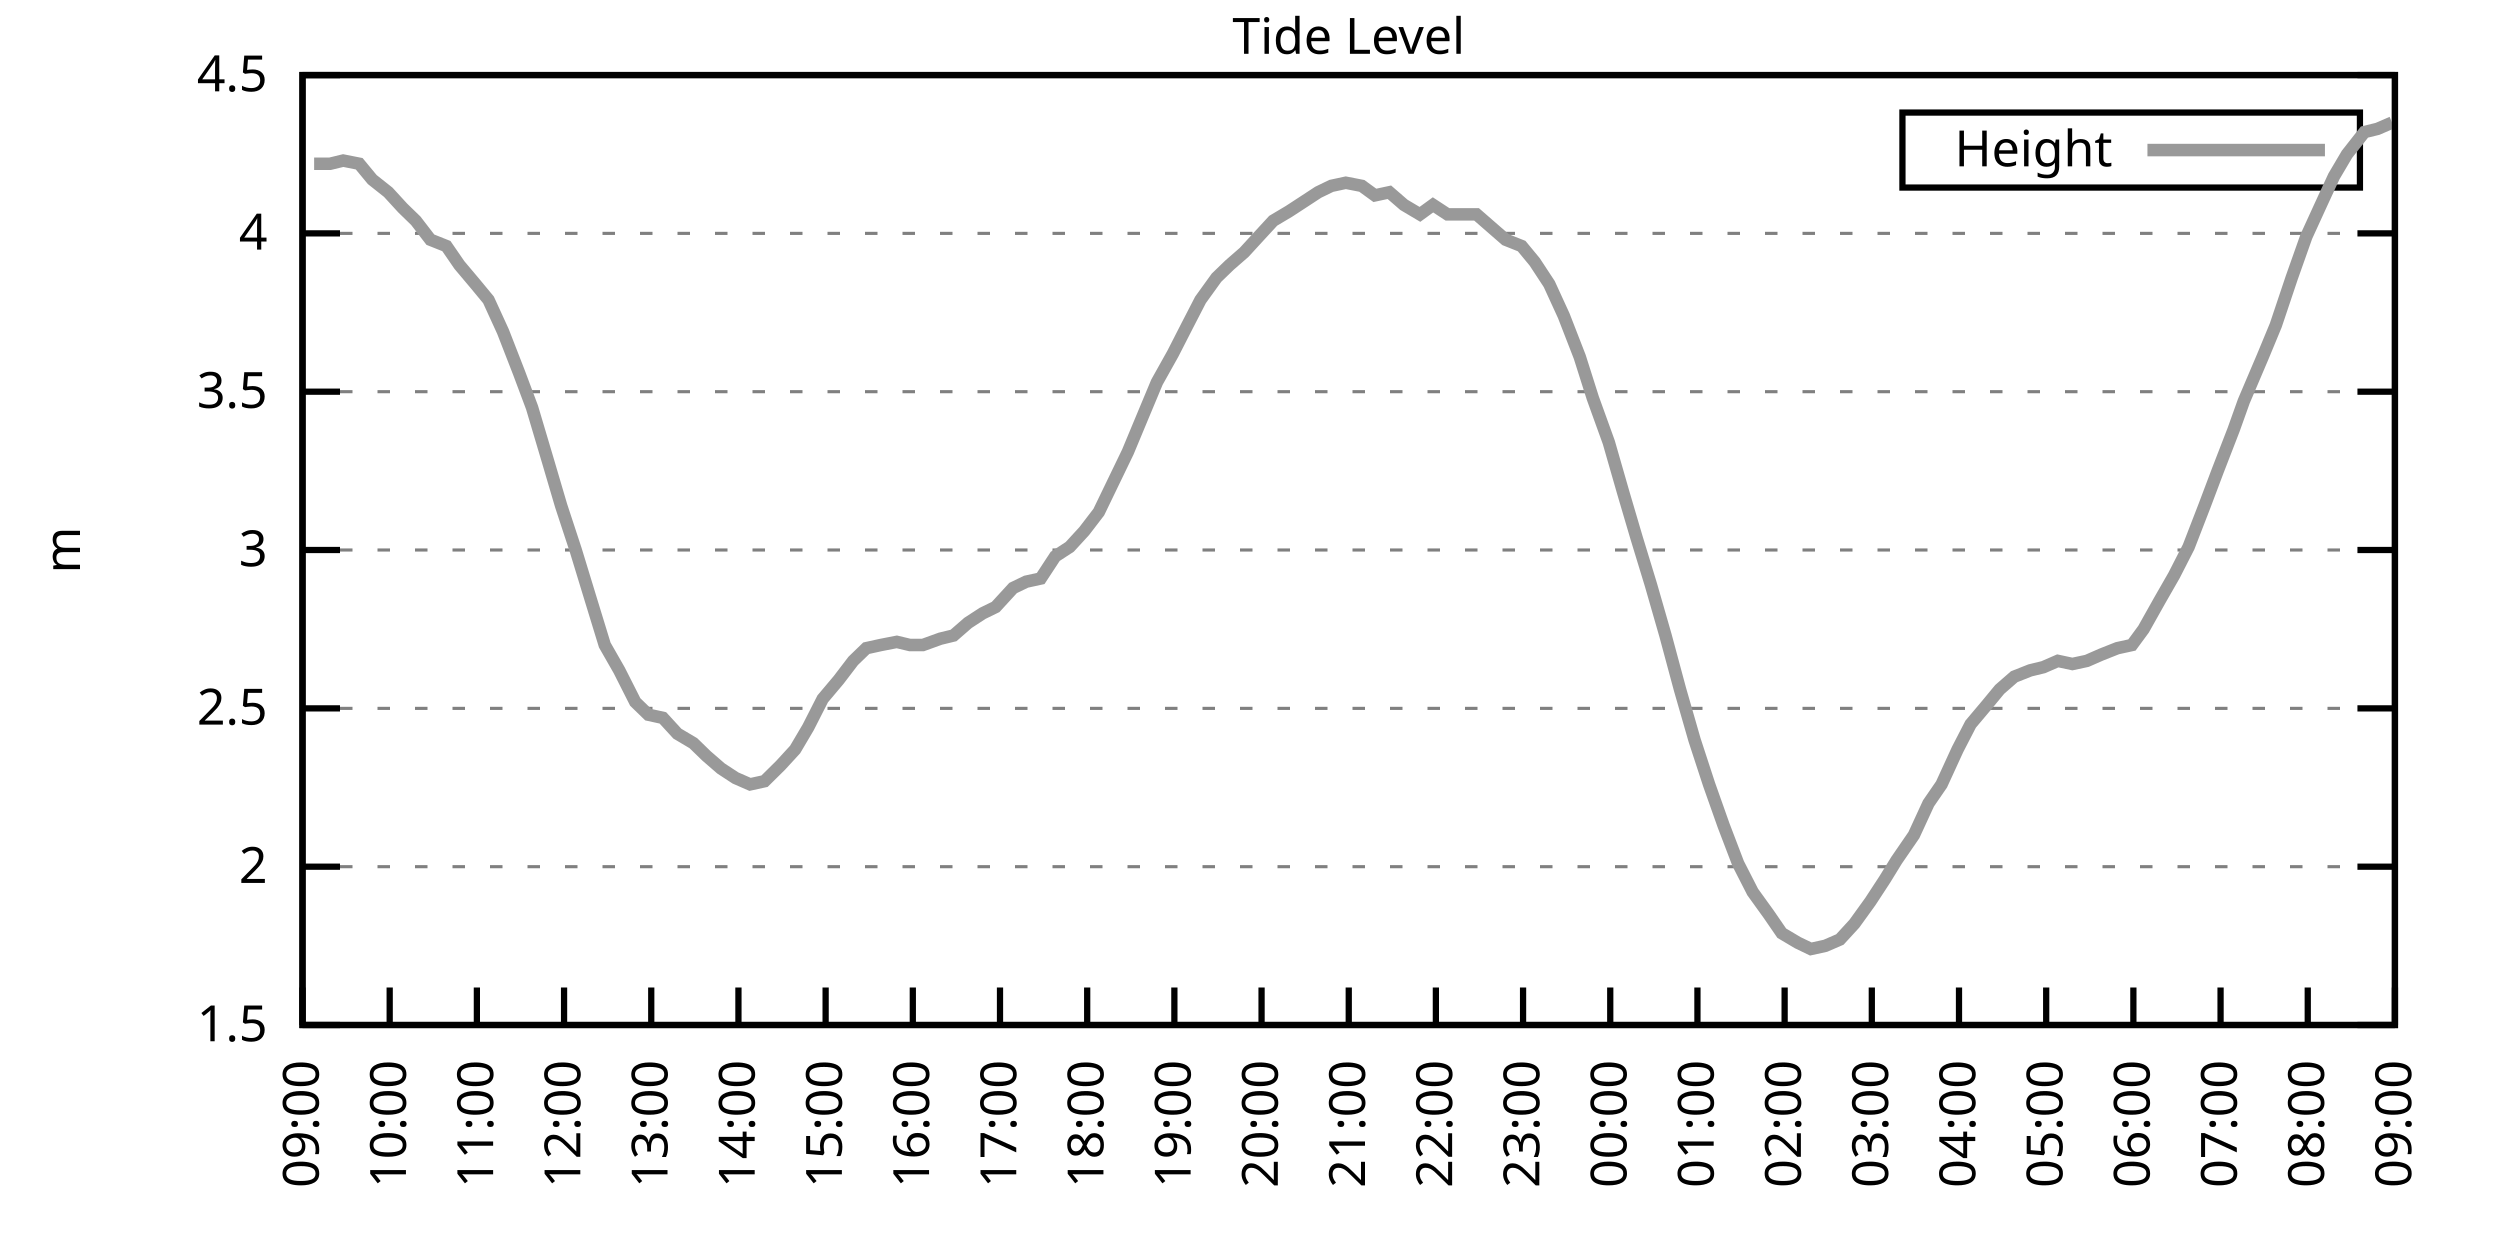
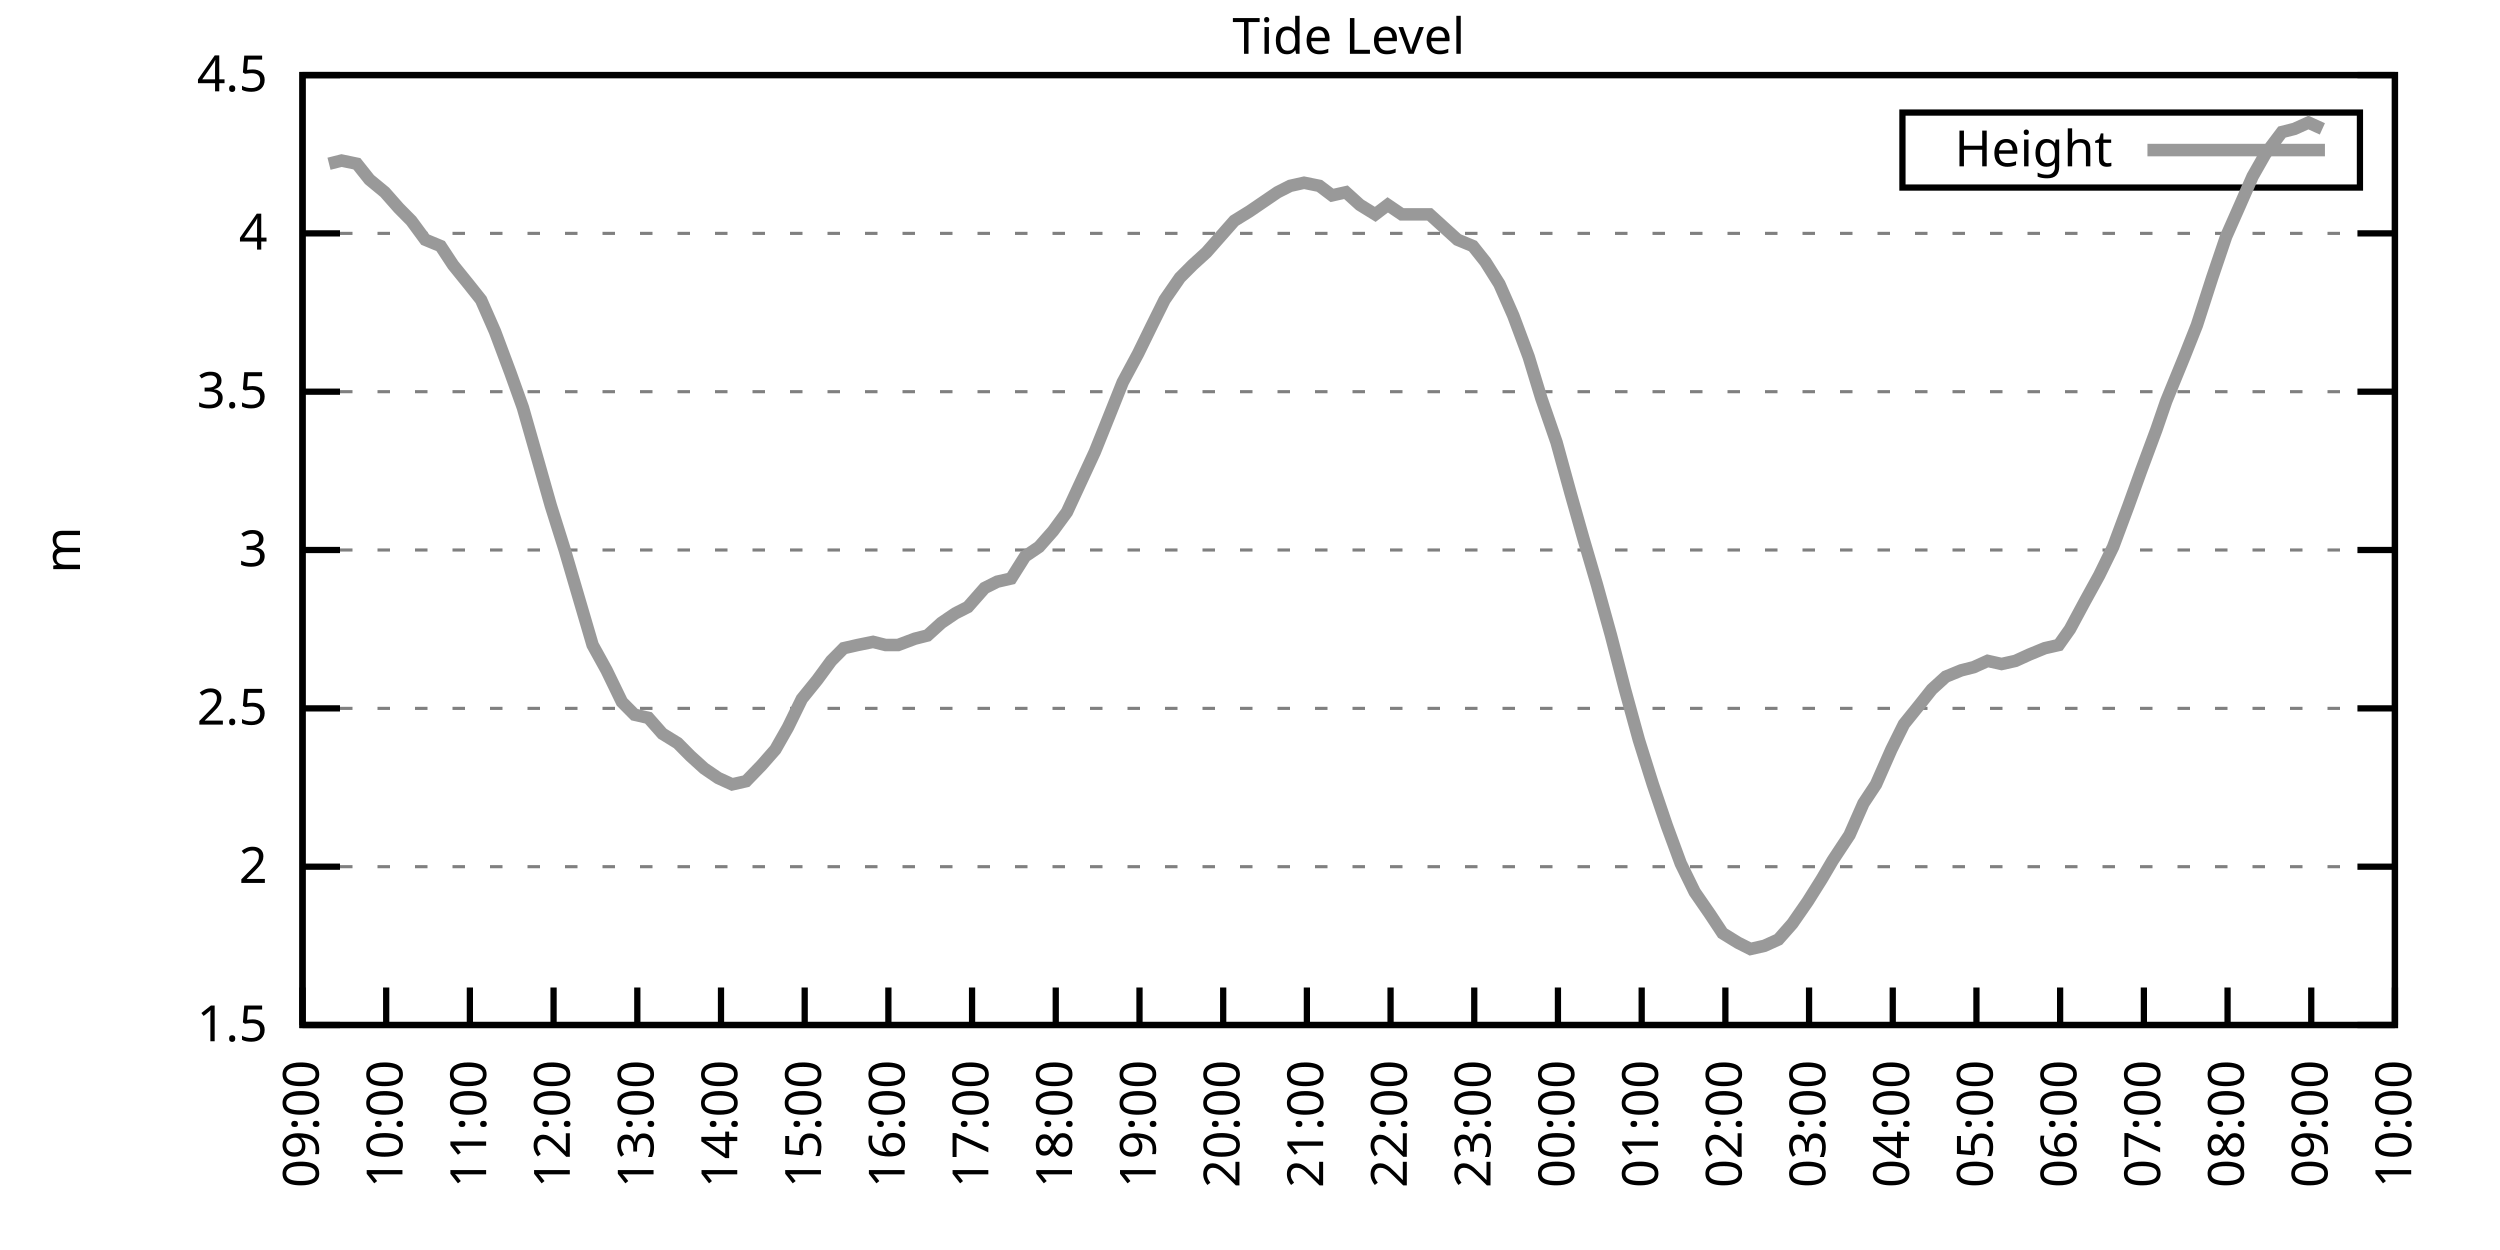
<svg xmlns="http://www.w3.org/2000/svg" xmlns:xlink="http://www.w3.org/1999/xlink" width="400" height="200" viewBox="0 0 400 200">
  <g id="gnuplot_canvas">
    <rect x="0" y="0" width="400" height="200" fill="none" />
    <defs>
      <circle id="gpDot" r="0.5" stroke-width="0.5" stroke="currentColor" />
      <path id="gpPt0" stroke-width="0.333" stroke="currentColor" d="M-1,0 h2 M0,-1 v2" />
      <path id="gpPt1" stroke-width="0.333" stroke="currentColor" d="M-1,-1 L1,1 M1,-1 L-1,1" />
      <path id="gpPt2" stroke-width="0.333" stroke="currentColor" d="M-1,0 L1,0 M0,-1 L0,1 M-1,-1 L1,1 M-1,1 L1,-1" />
      <rect id="gpPt3" stroke-width="0.333" stroke="currentColor" x="-1" y="-1" width="2" height="2" />
      <rect id="gpPt4" stroke-width="0.333" stroke="currentColor" fill="currentColor" x="-1" y="-1" width="2" height="2" />
      <circle id="gpPt5" stroke-width="0.333" stroke="currentColor" cx="0" cy="0" r="1" />
      <use xlink:href="#gpPt5" id="gpPt6" fill="currentColor" stroke="none" />
      <path id="gpPt7" stroke-width="0.333" stroke="currentColor" d="M0,-1.33 L-1.33,0.67 L1.33,0.67 z" />
      <use xlink:href="#gpPt7" id="gpPt8" fill="currentColor" stroke="none" />
      <use xlink:href="#gpPt7" id="gpPt9" stroke="currentColor" transform="rotate(180)" />
      <use xlink:href="#gpPt9" id="gpPt10" fill="currentColor" stroke="none" />
      <use xlink:href="#gpPt3" id="gpPt11" stroke="currentColor" transform="rotate(45)" />
      <use xlink:href="#gpPt11" id="gpPt12" fill="currentColor" stroke="none" />
      <path id="gpPt13" stroke-width="0.333" stroke="currentColor" d="M0,1.330 L1.265,0.411 L0.782,-1.067 L-0.782,-1.076 L-1.265,0.411 z" />
      <use xlink:href="#gpPt13" id="gpPt14" fill="currentColor" stroke="none" />
      <filter id="textbox" filterUnits="objectBoundingBox" x="0" y="0" height="1" width="1">
        <feFlood flood-color="white" flood-opacity="1" result="bgnd" />
        <feComposite in="SourceGraphic" in2="bgnd" operator="atop" />
      </filter>
      <filter id="greybox" filterUnits="objectBoundingBox" x="0" y="0" height="1" width="1">
        <feFlood flood-color="lightgrey" flood-opacity="1" result="grey" />
        <feComposite in="SourceGraphic" in2="grey" operator="atop" />
      </filter>
    </defs>
    <g fill="none" color="white" stroke="currentColor" stroke-width="1.00" stroke-linecap="butt" stroke-linejoin="miter">
</g>
    <g fill="none" color="black" stroke="currentColor" stroke-width="1.00" stroke-linecap="butt" stroke-linejoin="miter">
      <g stroke="none" shape-rendering="crispEdges">
        <polygon fill="rgb(255, 255, 255)" points="48.40,164.00 383.18,164.00 383.18,12.02 48.40,12.02 " />
      </g>
    </g>
    <g fill="none" color="black" stroke="currentColor" stroke-width="1.00" stroke-linecap="butt" stroke-linejoin="miter">
</g>
    <g fill="none" color="black" stroke="black" stroke-width="0.50" stroke-linecap="butt" stroke-linejoin="miter">
</g>
    <g fill="none" color="gray" stroke="currentColor" stroke-width="0.50" stroke-linecap="butt" stroke-linejoin="miter">
      <path stroke="gray" stroke-dasharray="2,4" class="gridline" d="M48.40,164.00 L383.19,164.00  " />
    </g>
    <g fill="none" color="gray" stroke="gray" stroke-width="1.00" stroke-linecap="butt" stroke-linejoin="miter">
</g>
    <g fill="none" color="black" stroke="currentColor" stroke-width="1.00" stroke-linecap="butt" stroke-linejoin="miter">
      <path stroke="black" d="M48.40,164.00 L54.40,164.00 M383.19,164.00 L377.19,164.00  " />
      <g transform="translate(42.80,166.60)" stroke="none" fill="black" font-family="Sans" font-size="8.00" text-anchor="end">
        <text>
          <tspan font-family="Sans"> 1.5</tspan>
        </text>
      </g>
    </g>
    <g fill="none" color="black" stroke="currentColor" stroke-width="1.00" stroke-linecap="butt" stroke-linejoin="miter">
</g>
    <g fill="none" color="black" stroke="black" stroke-width="0.50" stroke-linecap="butt" stroke-linejoin="miter">
</g>
    <g fill="none" color="gray" stroke="currentColor" stroke-width="0.50" stroke-linecap="butt" stroke-linejoin="miter">
      <path stroke="gray" stroke-dasharray="2,4" class="gridline" d="M48.40,138.67 L383.19,138.67  " />
    </g>
    <g fill="none" color="gray" stroke="gray" stroke-width="1.00" stroke-linecap="butt" stroke-linejoin="miter">
</g>
    <g fill="none" color="black" stroke="currentColor" stroke-width="1.00" stroke-linecap="butt" stroke-linejoin="miter">
      <path stroke="black" d="M48.40,138.67 L54.40,138.67 M383.19,138.67 L377.19,138.67  " />
      <g transform="translate(42.80,141.27)" stroke="none" fill="black" font-family="Sans" font-size="8.00" text-anchor="end">
        <text>
          <tspan font-family="Sans"> 2</tspan>
        </text>
      </g>
    </g>
    <g fill="none" color="black" stroke="currentColor" stroke-width="1.00" stroke-linecap="butt" stroke-linejoin="miter">
</g>
    <g fill="none" color="black" stroke="black" stroke-width="0.50" stroke-linecap="butt" stroke-linejoin="miter">
</g>
    <g fill="none" color="gray" stroke="currentColor" stroke-width="0.50" stroke-linecap="butt" stroke-linejoin="miter">
      <path stroke="gray" stroke-dasharray="2,4" class="gridline" d="M48.40,113.34 L383.19,113.34  " />
    </g>
    <g fill="none" color="gray" stroke="gray" stroke-width="1.00" stroke-linecap="butt" stroke-linejoin="miter">
</g>
    <g fill="none" color="black" stroke="currentColor" stroke-width="1.00" stroke-linecap="butt" stroke-linejoin="miter">
      <path stroke="black" d="M48.40,113.34 L54.40,113.34 M383.19,113.34 L377.19,113.34  " />
      <g transform="translate(42.80,115.94)" stroke="none" fill="black" font-family="Sans" font-size="8.00" text-anchor="end">
        <text>
          <tspan font-family="Sans"> 2.5</tspan>
        </text>
      </g>
    </g>
    <g fill="none" color="black" stroke="currentColor" stroke-width="1.00" stroke-linecap="butt" stroke-linejoin="miter">
</g>
    <g fill="none" color="black" stroke="black" stroke-width="0.50" stroke-linecap="butt" stroke-linejoin="miter">
</g>
    <g fill="none" color="gray" stroke="currentColor" stroke-width="0.50" stroke-linecap="butt" stroke-linejoin="miter">
      <path stroke="gray" stroke-dasharray="2,4" class="gridline" d="M48.40,88.00 L383.19,88.00  " />
    </g>
    <g fill="none" color="gray" stroke="gray" stroke-width="1.00" stroke-linecap="butt" stroke-linejoin="miter">
</g>
    <g fill="none" color="black" stroke="currentColor" stroke-width="1.00" stroke-linecap="butt" stroke-linejoin="miter">
      <path stroke="black" d="M48.40,88.00 L54.40,88.00 M383.19,88.00 L377.19,88.00  " />
      <g transform="translate(42.80,90.60)" stroke="none" fill="black" font-family="Sans" font-size="8.00" text-anchor="end">
        <text>
          <tspan font-family="Sans"> 3</tspan>
        </text>
      </g>
    </g>
    <g fill="none" color="black" stroke="currentColor" stroke-width="1.00" stroke-linecap="butt" stroke-linejoin="miter">
</g>
    <g fill="none" color="black" stroke="black" stroke-width="0.50" stroke-linecap="butt" stroke-linejoin="miter">
</g>
    <g fill="none" color="gray" stroke="currentColor" stroke-width="0.50" stroke-linecap="butt" stroke-linejoin="miter">
      <path stroke="gray" stroke-dasharray="2,4" class="gridline" d="M48.40,62.67 L383.19,62.67  " />
    </g>
    <g fill="none" color="gray" stroke="gray" stroke-width="1.00" stroke-linecap="butt" stroke-linejoin="miter">
</g>
    <g fill="none" color="black" stroke="currentColor" stroke-width="1.00" stroke-linecap="butt" stroke-linejoin="miter">
      <path stroke="black" d="M48.40,62.67 L54.40,62.67 M383.19,62.67 L377.19,62.67  " />
      <g transform="translate(42.80,65.27)" stroke="none" fill="black" font-family="Sans" font-size="8.00" text-anchor="end">
        <text>
          <tspan font-family="Sans"> 3.5</tspan>
        </text>
      </g>
    </g>
    <g fill="none" color="black" stroke="currentColor" stroke-width="1.00" stroke-linecap="butt" stroke-linejoin="miter">
</g>
    <g fill="none" color="black" stroke="black" stroke-width="0.50" stroke-linecap="butt" stroke-linejoin="miter">
</g>
    <g fill="none" color="gray" stroke="currentColor" stroke-width="0.50" stroke-linecap="butt" stroke-linejoin="miter">
      <path stroke="gray" stroke-dasharray="2,4" class="gridline" d="M48.40,37.34 L383.19,37.34  " />
    </g>
    <g fill="none" color="gray" stroke="gray" stroke-width="1.00" stroke-linecap="butt" stroke-linejoin="miter">
</g>
    <g fill="none" color="black" stroke="currentColor" stroke-width="1.00" stroke-linecap="butt" stroke-linejoin="miter">
      <path stroke="black" d="M48.40,37.34 L54.40,37.34 M383.19,37.34 L377.19,37.34  " />
      <g transform="translate(42.80,39.94)" stroke="none" fill="black" font-family="Sans" font-size="8.00" text-anchor="end">
        <text>
          <tspan font-family="Sans"> 4</tspan>
        </text>
      </g>
    </g>
    <g fill="none" color="black" stroke="currentColor" stroke-width="1.00" stroke-linecap="butt" stroke-linejoin="miter">
</g>
    <g fill="none" color="black" stroke="black" stroke-width="0.50" stroke-linecap="butt" stroke-linejoin="miter">
</g>
    <g fill="none" color="gray" stroke="currentColor" stroke-width="0.50" stroke-linecap="butt" stroke-linejoin="miter">
      <path stroke="gray" stroke-dasharray="2,4" class="gridline" d="M48.40,12.01 L383.19,12.01  " />
    </g>
    <g fill="none" color="gray" stroke="gray" stroke-width="1.00" stroke-linecap="butt" stroke-linejoin="miter">
</g>
    <g fill="none" color="black" stroke="currentColor" stroke-width="1.00" stroke-linecap="butt" stroke-linejoin="miter">
      <path stroke="black" d="M48.40,12.01 L54.40,12.01 M383.19,12.01 L377.19,12.01  " />
      <g transform="translate(42.80,14.61)" stroke="none" fill="black" font-family="Sans" font-size="8.00" text-anchor="end">
        <text>
          <tspan font-family="Sans"> 4.5</tspan>
        </text>
      </g>
    </g>
    <g fill="none" color="black" stroke="currentColor" stroke-width="1.00" stroke-linecap="butt" stroke-linejoin="miter">
      <path stroke="black" d="M48.40,164.00 L48.40,158.00  " />
      <g transform="translate(51.00,169.60) rotate(270.00)" stroke="none" fill="black" font-family="Sans" font-size="8.00" text-anchor="end">
        <text>
          <tspan font-family="Sans">09:00</tspan>
        </text>
      </g>
    </g>
    <g fill="none" color="black" stroke="currentColor" stroke-width="1.00" stroke-linecap="butt" stroke-linejoin="miter">
-       <path stroke="black" d="M62.35,164.00 L62.35,158.00  " />
-       <g transform="translate(64.95,169.60) rotate(270.00)" stroke="none" fill="black" font-family="Sans" font-size="8.00" text-anchor="end">
+       <path stroke="black" d="M61.79,164.00 L61.79,158.00  " />
+       <g transform="translate(64.39,169.60) rotate(270.00)" stroke="none" fill="black" font-family="Sans" font-size="8.00" text-anchor="end">
        <text>
          <tspan font-family="Sans">10:00</tspan>
        </text>
      </g>
    </g>
    <g fill="none" color="black" stroke="currentColor" stroke-width="1.00" stroke-linecap="butt" stroke-linejoin="miter">
-       <path stroke="black" d="M76.30,164.00 L76.30,158.00  " />
-       <g transform="translate(78.90,169.60) rotate(270.00)" stroke="none" fill="black" font-family="Sans" font-size="8.00" text-anchor="end">
+       <path stroke="black" d="M75.18,164.00 L75.18,158.00  " />
+       <g transform="translate(77.78,169.60) rotate(270.00)" stroke="none" fill="black" font-family="Sans" font-size="8.00" text-anchor="end">
        <text>
          <tspan font-family="Sans">11:00</tspan>
        </text>
      </g>
    </g>
    <g fill="none" color="black" stroke="currentColor" stroke-width="1.00" stroke-linecap="butt" stroke-linejoin="miter">
-       <path stroke="black" d="M90.25,164.00 L90.25,158.00  " />
-       <g transform="translate(92.85,169.60) rotate(270.00)" stroke="none" fill="black" font-family="Sans" font-size="8.00" text-anchor="end">
+       <path stroke="black" d="M88.57,164.00 L88.57,158.00  " />
+       <g transform="translate(91.17,169.60) rotate(270.00)" stroke="none" fill="black" font-family="Sans" font-size="8.00" text-anchor="end">
        <text>
          <tspan font-family="Sans">12:00</tspan>
        </text>
      </g>
    </g>
    <g fill="none" color="black" stroke="currentColor" stroke-width="1.00" stroke-linecap="butt" stroke-linejoin="miter">
-       <path stroke="black" d="M104.20,164.00 L104.20,158.00  " />
-       <g transform="translate(106.80,169.60) rotate(270.00)" stroke="none" fill="black" font-family="Sans" font-size="8.00" text-anchor="end">
+       <path stroke="black" d="M101.97,164.00 L101.97,158.00  " />
+       <g transform="translate(104.57,169.60) rotate(270.00)" stroke="none" fill="black" font-family="Sans" font-size="8.00" text-anchor="end">
        <text>
          <tspan font-family="Sans">13:00</tspan>
        </text>
      </g>
    </g>
    <g fill="none" color="black" stroke="currentColor" stroke-width="1.00" stroke-linecap="butt" stroke-linejoin="miter">
-       <path stroke="black" d="M118.15,164.00 L118.15,158.00  " />
-       <g transform="translate(120.75,169.60) rotate(270.00)" stroke="none" fill="black" font-family="Sans" font-size="8.00" text-anchor="end">
+       <path stroke="black" d="M115.36,164.00 L115.36,158.00  " />
+       <g transform="translate(117.96,169.60) rotate(270.00)" stroke="none" fill="black" font-family="Sans" font-size="8.00" text-anchor="end">
        <text>
          <tspan font-family="Sans">14:00</tspan>
        </text>
      </g>
    </g>
    <g fill="none" color="black" stroke="currentColor" stroke-width="1.00" stroke-linecap="butt" stroke-linejoin="miter">
-       <path stroke="black" d="M132.10,164.00 L132.10,158.00  " />
-       <g transform="translate(134.70,169.60) rotate(270.00)" stroke="none" fill="black" font-family="Sans" font-size="8.00" text-anchor="end">
+       <path stroke="black" d="M128.75,164.00 L128.75,158.00  " />
+       <g transform="translate(131.35,169.60) rotate(270.00)" stroke="none" fill="black" font-family="Sans" font-size="8.00" text-anchor="end">
        <text>
          <tspan font-family="Sans">15:00</tspan>
        </text>
      </g>
    </g>
    <g fill="none" color="black" stroke="currentColor" stroke-width="1.00" stroke-linecap="butt" stroke-linejoin="miter">
-       <path stroke="black" d="M146.05,164.00 L146.05,158.00  " />
-       <g transform="translate(148.65,169.60) rotate(270.00)" stroke="none" fill="black" font-family="Sans" font-size="8.00" text-anchor="end">
+       <path stroke="black" d="M142.14,164.00 L142.14,158.00  " />
+       <g transform="translate(144.74,169.60) rotate(270.00)" stroke="none" fill="black" font-family="Sans" font-size="8.00" text-anchor="end">
        <text>
          <tspan font-family="Sans">16:00</tspan>
        </text>
      </g>
    </g>
    <g fill="none" color="black" stroke="currentColor" stroke-width="1.00" stroke-linecap="butt" stroke-linejoin="miter">
-       <path stroke="black" d="M160.00,164.00 L160.00,158.00  " />
-       <g transform="translate(162.60,169.60) rotate(270.00)" stroke="none" fill="black" font-family="Sans" font-size="8.00" text-anchor="end">
+       <path stroke="black" d="M155.53,164.00 L155.53,158.00  " />
+       <g transform="translate(158.13,169.60) rotate(270.00)" stroke="none" fill="black" font-family="Sans" font-size="8.00" text-anchor="end">
        <text>
          <tspan font-family="Sans">17:00</tspan>
        </text>
      </g>
    </g>
    <g fill="none" color="black" stroke="currentColor" stroke-width="1.00" stroke-linecap="butt" stroke-linejoin="miter">
-       <path stroke="black" d="M173.95,164.00 L173.95,158.00  " />
-       <g transform="translate(176.55,169.60) rotate(270.00)" stroke="none" fill="black" font-family="Sans" font-size="8.00" text-anchor="end">
+       <path stroke="black" d="M168.92,164.00 L168.92,158.00  " />
+       <g transform="translate(171.52,169.60) rotate(270.00)" stroke="none" fill="black" font-family="Sans" font-size="8.00" text-anchor="end">
        <text>
          <tspan font-family="Sans">18:00</tspan>
        </text>
      </g>
    </g>
    <g fill="none" color="black" stroke="currentColor" stroke-width="1.00" stroke-linecap="butt" stroke-linejoin="miter">
-       <path stroke="black" d="M187.90,164.00 L187.90,158.00  " />
-       <g transform="translate(190.50,169.60) rotate(270.00)" stroke="none" fill="black" font-family="Sans" font-size="8.00" text-anchor="end">
+       <path stroke="black" d="M182.32,164.00 L182.32,158.00  " />
+       <g transform="translate(184.92,169.60) rotate(270.00)" stroke="none" fill="black" font-family="Sans" font-size="8.00" text-anchor="end">
        <text>
          <tspan font-family="Sans">19:00</tspan>
        </text>
      </g>
    </g>
    <g fill="none" color="black" stroke="currentColor" stroke-width="1.00" stroke-linecap="butt" stroke-linejoin="miter">
-       <path stroke="black" d="M201.85,164.00 L201.85,158.00  " />
-       <g transform="translate(204.45,169.60) rotate(270.00)" stroke="none" fill="black" font-family="Sans" font-size="8.00" text-anchor="end">
+       <path stroke="black" d="M195.71,164.00 L195.71,158.00  " />
+       <g transform="translate(198.31,169.60) rotate(270.00)" stroke="none" fill="black" font-family="Sans" font-size="8.00" text-anchor="end">
        <text>
          <tspan font-family="Sans">20:00</tspan>
        </text>
      </g>
    </g>
    <g fill="none" color="black" stroke="currentColor" stroke-width="1.00" stroke-linecap="butt" stroke-linejoin="miter">
-       <path stroke="black" d="M215.80,164.00 L215.80,158.00  " />
-       <g transform="translate(218.40,169.60) rotate(270.00)" stroke="none" fill="black" font-family="Sans" font-size="8.00" text-anchor="end">
+       <path stroke="black" d="M209.10,164.00 L209.10,158.00  " />
+       <g transform="translate(211.70,169.60) rotate(270.00)" stroke="none" fill="black" font-family="Sans" font-size="8.00" text-anchor="end">
        <text>
          <tspan font-family="Sans">21:00</tspan>
        </text>
      </g>
    </g>
    <g fill="none" color="black" stroke="currentColor" stroke-width="1.00" stroke-linecap="butt" stroke-linejoin="miter">
-       <path stroke="black" d="M229.74,164.00 L229.74,158.00  " />
-       <g transform="translate(232.34,169.60) rotate(270.00)" stroke="none" fill="black" font-family="Sans" font-size="8.00" text-anchor="end">
+       <path stroke="black" d="M222.49,164.00 L222.49,158.00  " />
+       <g transform="translate(225.09,169.60) rotate(270.00)" stroke="none" fill="black" font-family="Sans" font-size="8.00" text-anchor="end">
        <text>
          <tspan font-family="Sans">22:00</tspan>
        </text>
      </g>
    </g>
    <g fill="none" color="black" stroke="currentColor" stroke-width="1.00" stroke-linecap="butt" stroke-linejoin="miter">
-       <path stroke="black" d="M243.69,164.00 L243.69,158.00  " />
-       <g transform="translate(246.29,169.60) rotate(270.00)" stroke="none" fill="black" font-family="Sans" font-size="8.00" text-anchor="end">
+       <path stroke="black" d="M235.88,164.00 L235.88,158.00  " />
+       <g transform="translate(238.48,169.60) rotate(270.00)" stroke="none" fill="black" font-family="Sans" font-size="8.00" text-anchor="end">
        <text>
          <tspan font-family="Sans">23:00</tspan>
        </text>
      </g>
    </g>
    <g fill="none" color="black" stroke="currentColor" stroke-width="1.00" stroke-linecap="butt" stroke-linejoin="miter">
-       <path stroke="black" d="M257.64,164.00 L257.64,158.00  " />
-       <g transform="translate(260.24,169.60) rotate(270.00)" stroke="none" fill="black" font-family="Sans" font-size="8.00" text-anchor="end">
+       <path stroke="black" d="M249.27,164.00 L249.27,158.00  " />
+       <g transform="translate(251.87,169.60) rotate(270.00)" stroke="none" fill="black" font-family="Sans" font-size="8.00" text-anchor="end">
        <text>
          <tspan font-family="Sans">00:00</tspan>
        </text>
      </g>
    </g>
    <g fill="none" color="black" stroke="currentColor" stroke-width="1.00" stroke-linecap="butt" stroke-linejoin="miter">
-       <path stroke="black" d="M271.59,164.00 L271.59,158.00  " />
-       <g transform="translate(274.19,169.60) rotate(270.00)" stroke="none" fill="black" font-family="Sans" font-size="8.00" text-anchor="end">
+       <path stroke="black" d="M262.67,164.00 L262.67,158.00  " />
+       <g transform="translate(265.27,169.60) rotate(270.00)" stroke="none" fill="black" font-family="Sans" font-size="8.00" text-anchor="end">
        <text>
          <tspan font-family="Sans">01:00</tspan>
        </text>
      </g>
    </g>
    <g fill="none" color="black" stroke="currentColor" stroke-width="1.00" stroke-linecap="butt" stroke-linejoin="miter">
-       <path stroke="black" d="M285.54,164.00 L285.54,158.00  " />
-       <g transform="translate(288.14,169.60) rotate(270.00)" stroke="none" fill="black" font-family="Sans" font-size="8.00" text-anchor="end">
+       <path stroke="black" d="M276.06,164.00 L276.06,158.00  " />
+       <g transform="translate(278.66,169.60) rotate(270.00)" stroke="none" fill="black" font-family="Sans" font-size="8.00" text-anchor="end">
        <text>
          <tspan font-family="Sans">02:00</tspan>
        </text>
      </g>
    </g>
    <g fill="none" color="black" stroke="currentColor" stroke-width="1.00" stroke-linecap="butt" stroke-linejoin="miter">
-       <path stroke="black" d="M299.49,164.00 L299.49,158.00  " />
-       <g transform="translate(302.09,169.60) rotate(270.00)" stroke="none" fill="black" font-family="Sans" font-size="8.00" text-anchor="end">
+       <path stroke="black" d="M289.45,164.00 L289.45,158.00  " />
+       <g transform="translate(292.05,169.60) rotate(270.00)" stroke="none" fill="black" font-family="Sans" font-size="8.00" text-anchor="end">
        <text>
          <tspan font-family="Sans">03:00</tspan>
        </text>
      </g>
    </g>
    <g fill="none" color="black" stroke="currentColor" stroke-width="1.00" stroke-linecap="butt" stroke-linejoin="miter">
-       <path stroke="black" d="M313.44,164.00 L313.44,158.00  " />
-       <g transform="translate(316.04,169.60) rotate(270.00)" stroke="none" fill="black" font-family="Sans" font-size="8.00" text-anchor="end">
+       <path stroke="black" d="M302.84,164.00 L302.84,158.00  " />
+       <g transform="translate(305.44,169.60) rotate(270.00)" stroke="none" fill="black" font-family="Sans" font-size="8.00" text-anchor="end">
        <text>
          <tspan font-family="Sans">04:00</tspan>
        </text>
      </g>
    </g>
    <g fill="none" color="black" stroke="currentColor" stroke-width="1.00" stroke-linecap="butt" stroke-linejoin="miter">
-       <path stroke="black" d="M327.39,164.00 L327.39,158.00  " />
-       <g transform="translate(329.99,169.60) rotate(270.00)" stroke="none" fill="black" font-family="Sans" font-size="8.00" text-anchor="end">
+       <path stroke="black" d="M316.23,164.00 L316.23,158.00  " />
+       <g transform="translate(318.83,169.60) rotate(270.00)" stroke="none" fill="black" font-family="Sans" font-size="8.00" text-anchor="end">
        <text>
          <tspan font-family="Sans">05:00</tspan>
        </text>
      </g>
    </g>
    <g fill="none" color="black" stroke="currentColor" stroke-width="1.00" stroke-linecap="butt" stroke-linejoin="miter">
-       <path stroke="black" d="M341.34,164.00 L341.34,158.00  " />
-       <g transform="translate(343.94,169.60) rotate(270.00)" stroke="none" fill="black" font-family="Sans" font-size="8.00" text-anchor="end">
+       <path stroke="black" d="M329.62,164.00 L329.62,158.00  " />
+       <g transform="translate(332.22,169.60) rotate(270.00)" stroke="none" fill="black" font-family="Sans" font-size="8.00" text-anchor="end">
        <text>
          <tspan font-family="Sans">06:00</tspan>
        </text>
      </g>
    </g>
    <g fill="none" color="black" stroke="currentColor" stroke-width="1.00" stroke-linecap="butt" stroke-linejoin="miter">
-       <path stroke="black" d="M355.29,164.00 L355.29,158.00  " />
-       <g transform="translate(357.89,169.60) rotate(270.00)" stroke="none" fill="black" font-family="Sans" font-size="8.00" text-anchor="end">
+       <path stroke="black" d="M343.02,164.00 L343.02,158.00  " />
+       <g transform="translate(345.62,169.60) rotate(270.00)" stroke="none" fill="black" font-family="Sans" font-size="8.00" text-anchor="end">
        <text>
          <tspan font-family="Sans">07:00</tspan>
        </text>
      </g>
    </g>
    <g fill="none" color="black" stroke="currentColor" stroke-width="1.00" stroke-linecap="butt" stroke-linejoin="miter">
-       <path stroke="black" d="M369.24,164.00 L369.24,158.00  " />
-       <g transform="translate(371.84,169.60) rotate(270.00)" stroke="none" fill="black" font-family="Sans" font-size="8.00" text-anchor="end">
+       <path stroke="black" d="M356.41,164.00 L356.41,158.00  " />
+       <g transform="translate(359.01,169.60) rotate(270.00)" stroke="none" fill="black" font-family="Sans" font-size="8.00" text-anchor="end">
        <text>
          <tspan font-family="Sans">08:00</tspan>
+         </text>
+       </g>
+     </g>
+     <g fill="none" color="black" stroke="currentColor" stroke-width="1.00" stroke-linecap="butt" stroke-linejoin="miter">
+       <path stroke="black" d="M369.80,164.00 L369.80,158.00  " />
+       <g transform="translate(372.40,169.60) rotate(270.00)" stroke="none" fill="black" font-family="Sans" font-size="8.00" text-anchor="end">
+         <text>
+           <tspan font-family="Sans">09:00</tspan>
        </text>
      </g>
    </g>
    <g fill="none" color="black" stroke="currentColor" stroke-width="1.00" stroke-linecap="butt" stroke-linejoin="miter">
      <path stroke="black" d="M383.19,164.00 L383.19,158.00  " />
      <g transform="translate(385.79,169.60) rotate(270.00)" stroke="none" fill="black" font-family="Sans" font-size="8.00" text-anchor="end">
        <text>
-           <tspan font-family="Sans">09:00</tspan>
+           <tspan font-family="Sans">10:00</tspan>
        </text>
      </g>
    </g>
    <g fill="none" color="black" stroke="currentColor" stroke-width="1.00" stroke-linecap="butt" stroke-linejoin="miter">
</g>
    <g fill="none" color="black" stroke="currentColor" stroke-width="1.00" stroke-linecap="butt" stroke-linejoin="miter">
      <path stroke="black" d="M48.40,12.01 L48.40,164.00 L383.19,164.00 L383.19,12.01 L48.40,12.01 Z  " />
    </g>
    <g fill="none" color="black" stroke="currentColor" stroke-width="1.00" stroke-linecap="butt" stroke-linejoin="miter">
</g>
    <g fill="none" color="black" stroke="currentColor" stroke-width="1.00" stroke-linecap="butt" stroke-linejoin="miter">
      <path stroke="black" d="M304.39,30.01 L304.39,18.01 L377.59,18.01 L377.59,30.01 L304.39,30.01 Z  " />
    </g>
    <g id="Tide_level_plot_1">
      <g fill="none" color="white" stroke="black" stroke-width="2.00" stroke-linecap="butt" stroke-linejoin="miter">
</g>
      <g fill="none" color="black" stroke="currentColor" stroke-width="2.00" stroke-linecap="butt" stroke-linejoin="miter">
        <g transform="translate(337.99,26.61)" stroke="none" fill="black" font-family="Sans" font-size="8.00" text-anchor="end">
          <text>
            <tspan font-family="Sans">Height</tspan>
          </text>
        </g>
      </g>
      <g fill="none" color="black" stroke="currentColor" stroke-width="2.00" stroke-linecap="butt" stroke-linejoin="miter">
-         <path stroke="rgb(153, 153, 153)" d="M343.59,24.01 L371.99,24.01 M50.26,26.20 L52.82,26.20 L54.91,25.69 L57.47,26.20 L59.56,28.73 L62.12,30.76   L64.44,33.29 L66.53,35.32 L68.86,38.35 L71.42,39.37 L73.51,42.41 L76.07,45.45 L78.16,47.98 L80.48,53.05   L83.04,59.63 L85.13,65.21 L87.69,73.82 L89.78,80.91 L92.11,88.00 L94.43,95.60 L96.76,103.20 L99.08,107.26   L101.64,112.32 L103.73,114.35 L106.06,114.86 L108.38,117.39 L110.94,118.91 L113.03,120.94 L115.36,122.96 L117.68,124.48   L120.01,125.50 L122.33,124.99 L124.89,122.46 L127.22,119.92 L129.31,116.38 L131.63,111.82 L134.19,108.78 L136.51,105.74   L138.61,103.71 L140.93,103.20 L143.49,102.70 L145.58,103.20 L147.67,103.20 L150.46,102.19 L152.56,101.68 L154.88,99.66   L157.21,98.14 L159.30,97.12 L162.09,94.08 L164.18,93.07 L166.51,92.56 L168.83,89.02 L171.16,87.50 L173.48,84.97   L175.81,81.93 L180.46,72.30 L182.78,66.73 L185.11,61.15 L187.66,56.59 L189.99,52.03 L192.08,47.98 L194.64,44.43   L196.73,42.41 L199.06,40.38 L201.38,37.85 L203.71,35.32 L206.26,33.80 L208.59,32.28 L210.91,30.76 L213.01,29.74   L215.33,29.24 L217.89,29.74 L219.98,31.26 L222.30,30.76 L224.63,32.78 L227.19,34.30 L229.28,32.78 L231.60,34.30   L234.16,34.30 L236.25,34.30 L238.58,36.33 L240.90,38.35 L243.46,39.37 L245.55,41.90 L247.88,45.45 L250.20,50.51   L252.76,57.10 L254.85,63.69 L257.41,70.78 L259.74,78.89 L261.83,85.98 L264.15,93.58 L266.48,101.68 L268.80,110.30   L271.13,118.40 L273.45,125.50 L275.78,132.08 L278.10,138.16 L280.43,142.72 L282.99,146.27 L285.08,149.31 L287.64,150.83   L289.73,151.84 L292.05,151.33 L294.38,150.32 L296.70,147.79 L299.26,144.24 L301.58,140.69 L303.44,137.66 L306.23,133.60   L308.56,128.54 L310.65,125.50 L313.21,119.92 L315.30,115.87 L317.86,112.83 L319.95,110.30 L322.28,108.27 L324.83,107.26   L326.93,106.75 L329.25,105.74 L331.58,106.24 L333.90,105.74 L336.23,104.72 L338.78,103.71 L341.11,103.20 L342.97,100.67   L345.53,96.11 L347.85,92.06 L350.18,87.50 L352.73,80.91 L354.83,75.34 L357.38,68.75 L359.01,64.19 L362.03,57.10   L364.13,52.03 L366.68,44.43 L369.01,37.85 L371.33,32.78 L373.43,28.22 L375.52,24.68 L378.31,21.13 L380.40,20.62   L382.73,19.61  " />
+         <path stroke="rgb(153, 153, 153)" d="M343.59,24.01 L371.99,24.01 M52.64,26.20 L54.65,25.69 L57.10,26.20 L59.11,28.73 L61.57,30.76 L63.80,33.29   L65.81,35.32 L68.04,38.35 L70.50,39.37 L72.50,42.41 L74.96,45.45 L76.97,47.98 L79.20,53.05 L81.66,59.63   L83.66,65.21 L86.12,73.82 L88.13,80.91 L90.36,88.00 L92.59,95.60 L94.82,103.20 L97.06,107.26 L99.51,112.32   L101.52,114.35 L103.75,114.86 L105.98,117.39 L108.44,118.91 L110.45,120.94 L112.68,122.96 L114.91,124.48 L117.14,125.50   L119.38,124.99 L121.83,122.46 L124.06,119.92 L126.07,116.38 L128.30,111.82 L130.76,108.78 L132.99,105.74 L135.00,103.71   L137.23,103.20 L139.69,102.70 L141.69,103.20 L143.70,103.20 L146.38,102.19 L148.39,101.68 L150.62,99.66 L152.85,98.14   L154.86,97.12 L157.54,94.08 L159.55,93.07 L161.78,92.56 L164.01,89.02 L166.25,87.50 L168.48,84.97 L170.71,81.93   L175.17,72.30 L177.41,66.73 L179.64,61.15 L182.09,56.59 L184.32,52.03 L186.33,47.98 L188.79,44.43 L190.80,42.41   L193.03,40.38 L195.26,37.85 L197.49,35.32 L199.95,33.80 L202.18,32.28 L204.41,30.76 L206.42,29.74 L208.65,29.24   L211.11,29.74 L213.12,31.26 L215.35,30.76 L217.58,32.78 L220.04,34.30 L222.04,32.78 L224.28,34.30 L226.73,34.30   L228.74,34.30 L230.97,36.33 L233.20,38.35 L235.66,39.37 L237.67,41.90 L239.90,45.45 L242.13,50.51 L244.59,57.10   L246.60,63.69 L249.05,70.78 L251.28,78.89 L253.29,85.98 L255.52,93.58 L257.76,101.68 L259.99,110.30 L262.22,118.40   L264.45,125.50 L266.68,132.08 L268.92,138.16 L271.15,142.72 L273.60,146.27 L275.61,149.31 L278.07,150.83 L280.07,151.84   L282.31,151.33 L284.54,150.32 L286.77,147.79 L289.23,144.24 L291.46,140.69 L293.24,137.66 L295.92,133.60 L298.15,128.54   L300.16,125.50 L302.62,119.92 L304.63,115.87 L307.08,112.83 L309.09,110.30 L311.32,108.27 L313.78,107.26 L315.79,106.75   L318.02,105.74 L320.25,106.24 L322.48,105.74 L324.71,104.72 L327.17,103.71 L329.40,103.20 L331.19,100.67 L333.64,96.11   L335.87,92.06 L338.10,87.50 L340.56,80.91 L342.57,75.34 L345.02,68.75 L346.59,64.19 L349.49,57.10 L351.50,52.03   L353.95,44.43 L356.18,37.85 L358.42,32.78 L360.42,28.22 L362.43,24.68 L365.11,21.13 L367.12,20.62 L369.35,19.61   L371.58,20.62  " />
      </g>
    </g>
    <g fill="none" color="black" stroke="currentColor" stroke-width="2.00" stroke-linecap="butt" stroke-linejoin="miter">
</g>
    <g fill="none" color="black" stroke="black" stroke-width="1.00" stroke-linecap="butt" stroke-linejoin="miter">
</g>
    <g fill="none" color="black" stroke="currentColor" stroke-width="1.00" stroke-linecap="butt" stroke-linejoin="miter">
      <path stroke="black" d="M48.40,12.01 L48.40,164.00 L383.19,164.00 L383.19,12.01 L48.40,12.01 Z  " />
      <g transform="translate(12.80,88.01) rotate(270.00)" stroke="none" fill="black" font-family="Sans" font-size="8.00" text-anchor="middle">
        <text>
          <tspan font-family="Sans">m</tspan>
        </text>
      </g>
    </g>
    <g fill="none" color="black" stroke="currentColor" stroke-width="1.00" stroke-linecap="butt" stroke-linejoin="miter">
</g>
    <g fill="none" color="black" stroke="currentColor" stroke-width="1.00" stroke-linecap="butt" stroke-linejoin="miter">
      <g transform="translate(215.79,8.61)" stroke="none" fill="black" font-family="Sans" font-size="8.00" text-anchor="middle">
        <text>
          <tspan font-family="Sans">Tide Level</tspan>
        </text>
      </g>
    </g>
    <g fill="none" color="black" stroke="currentColor" stroke-width="1.00" stroke-linecap="butt" stroke-linejoin="miter">
</g>
  </g>
</svg>
